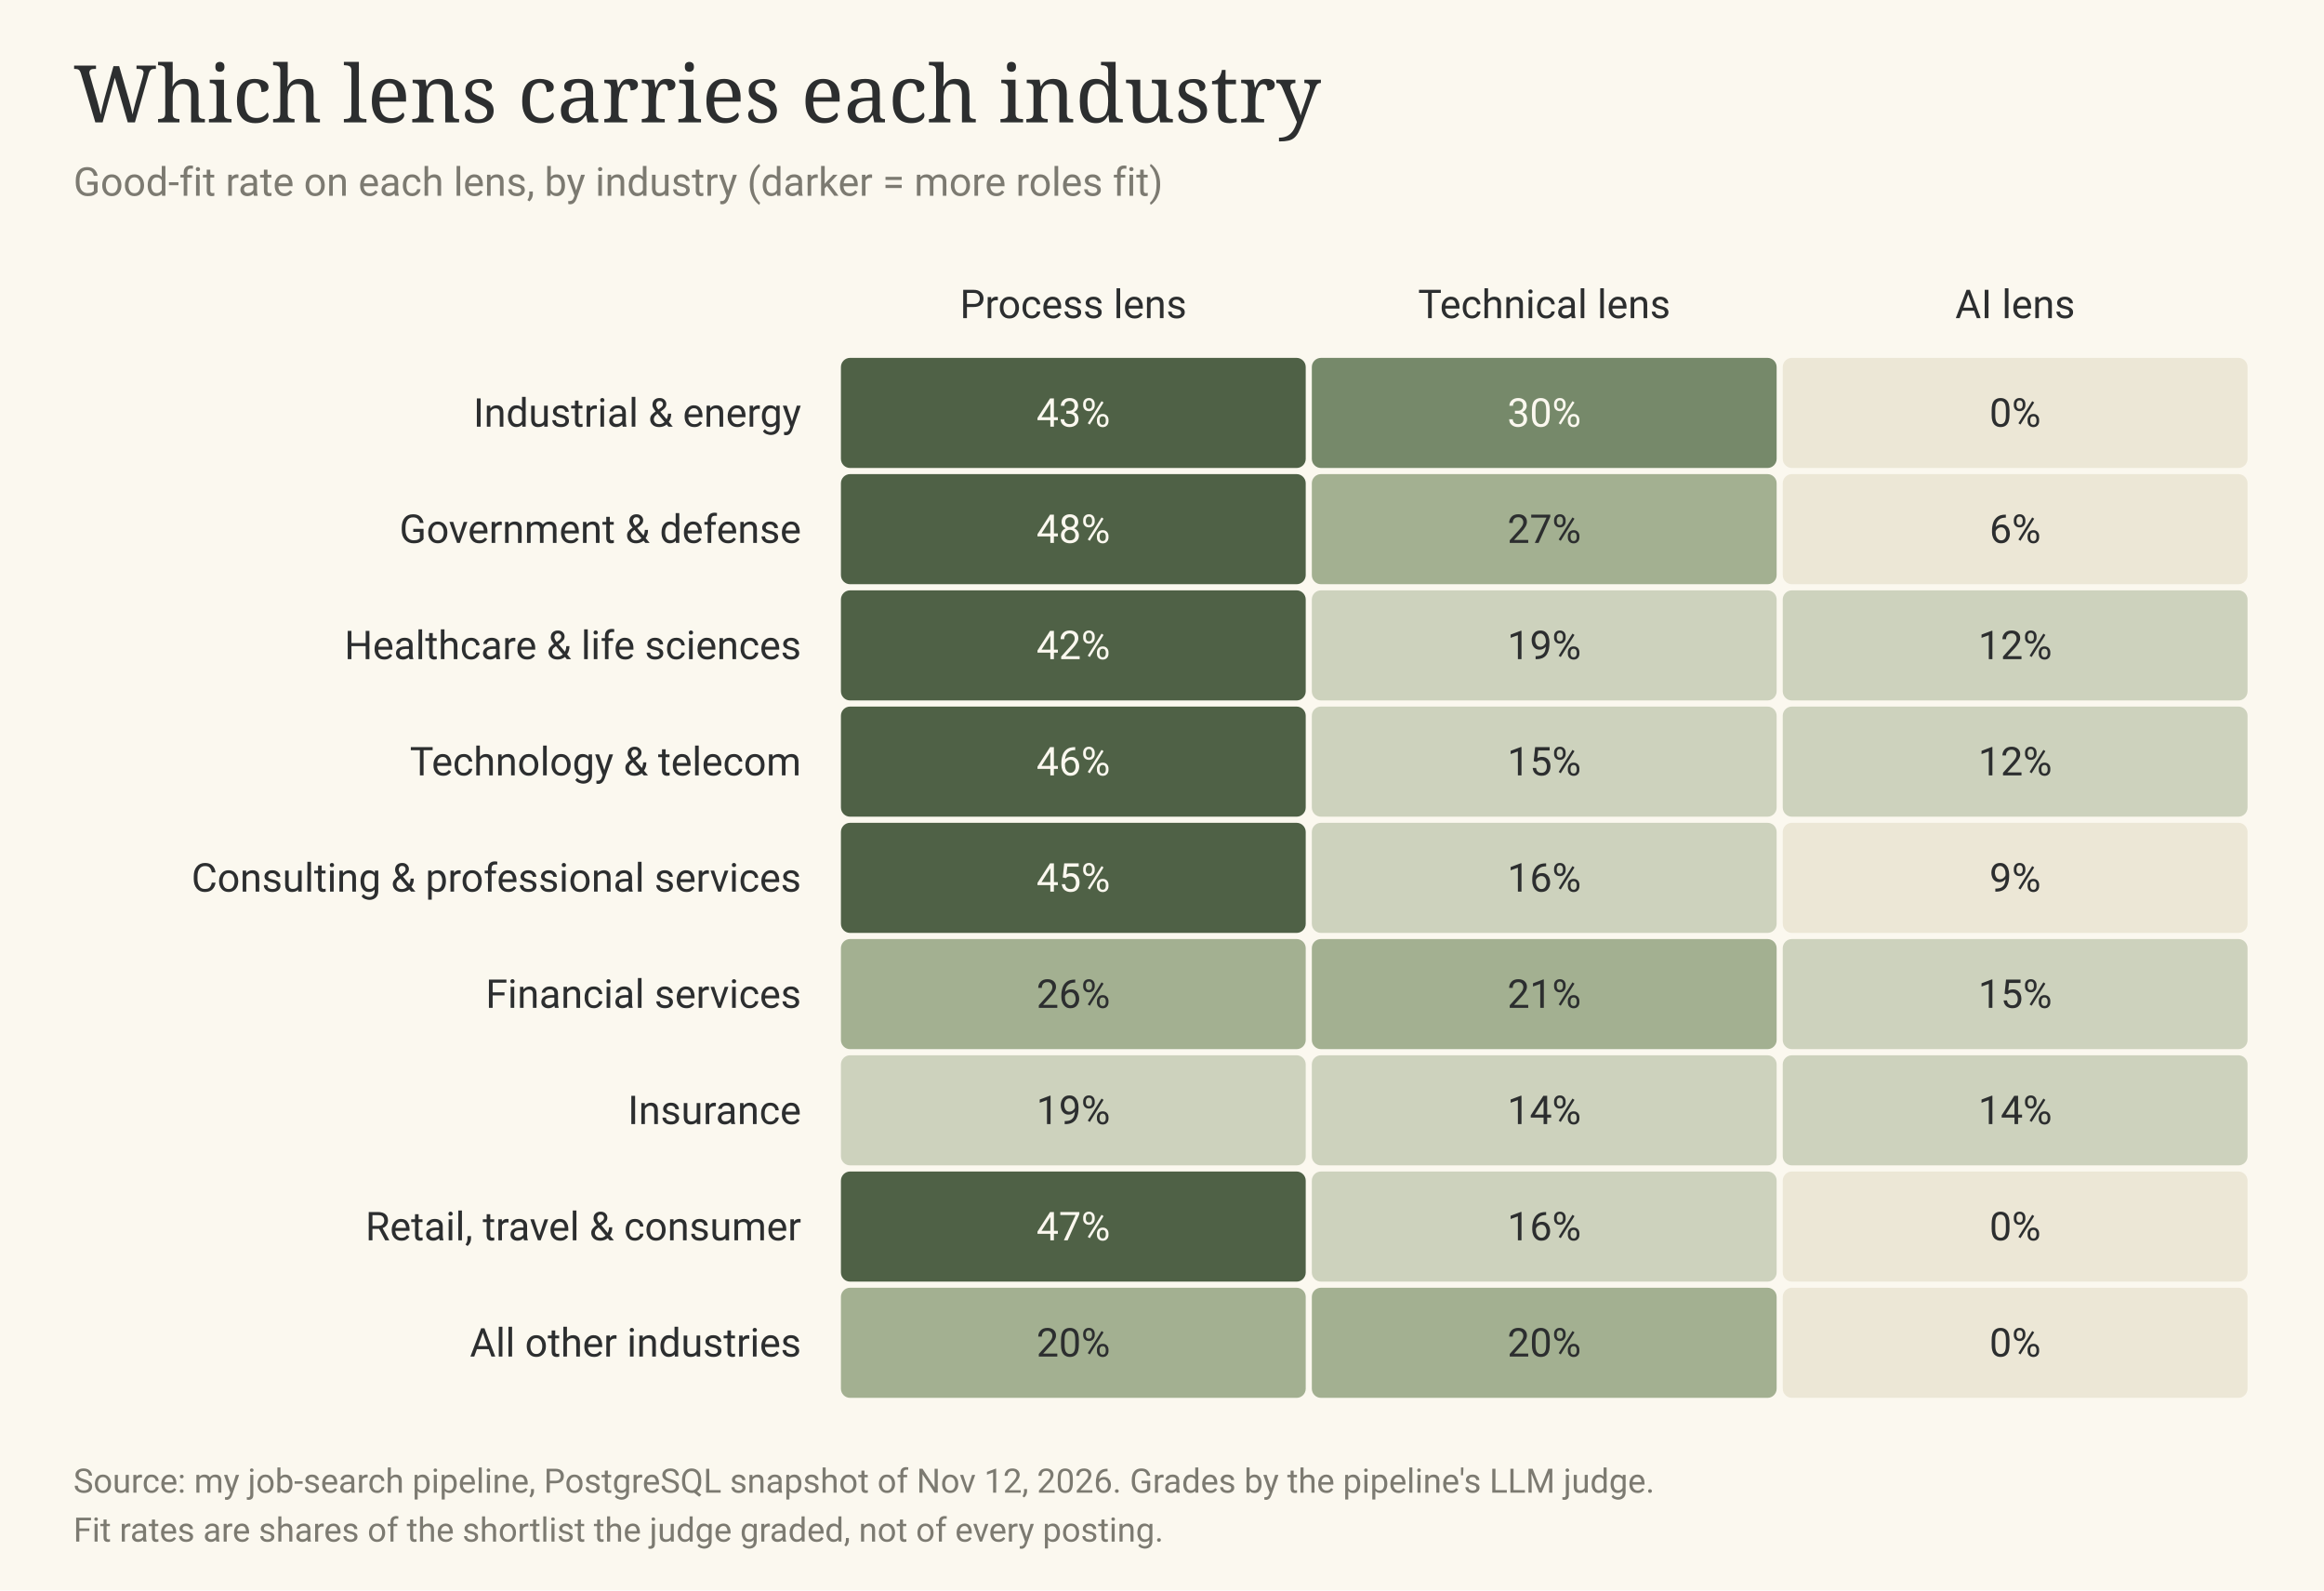
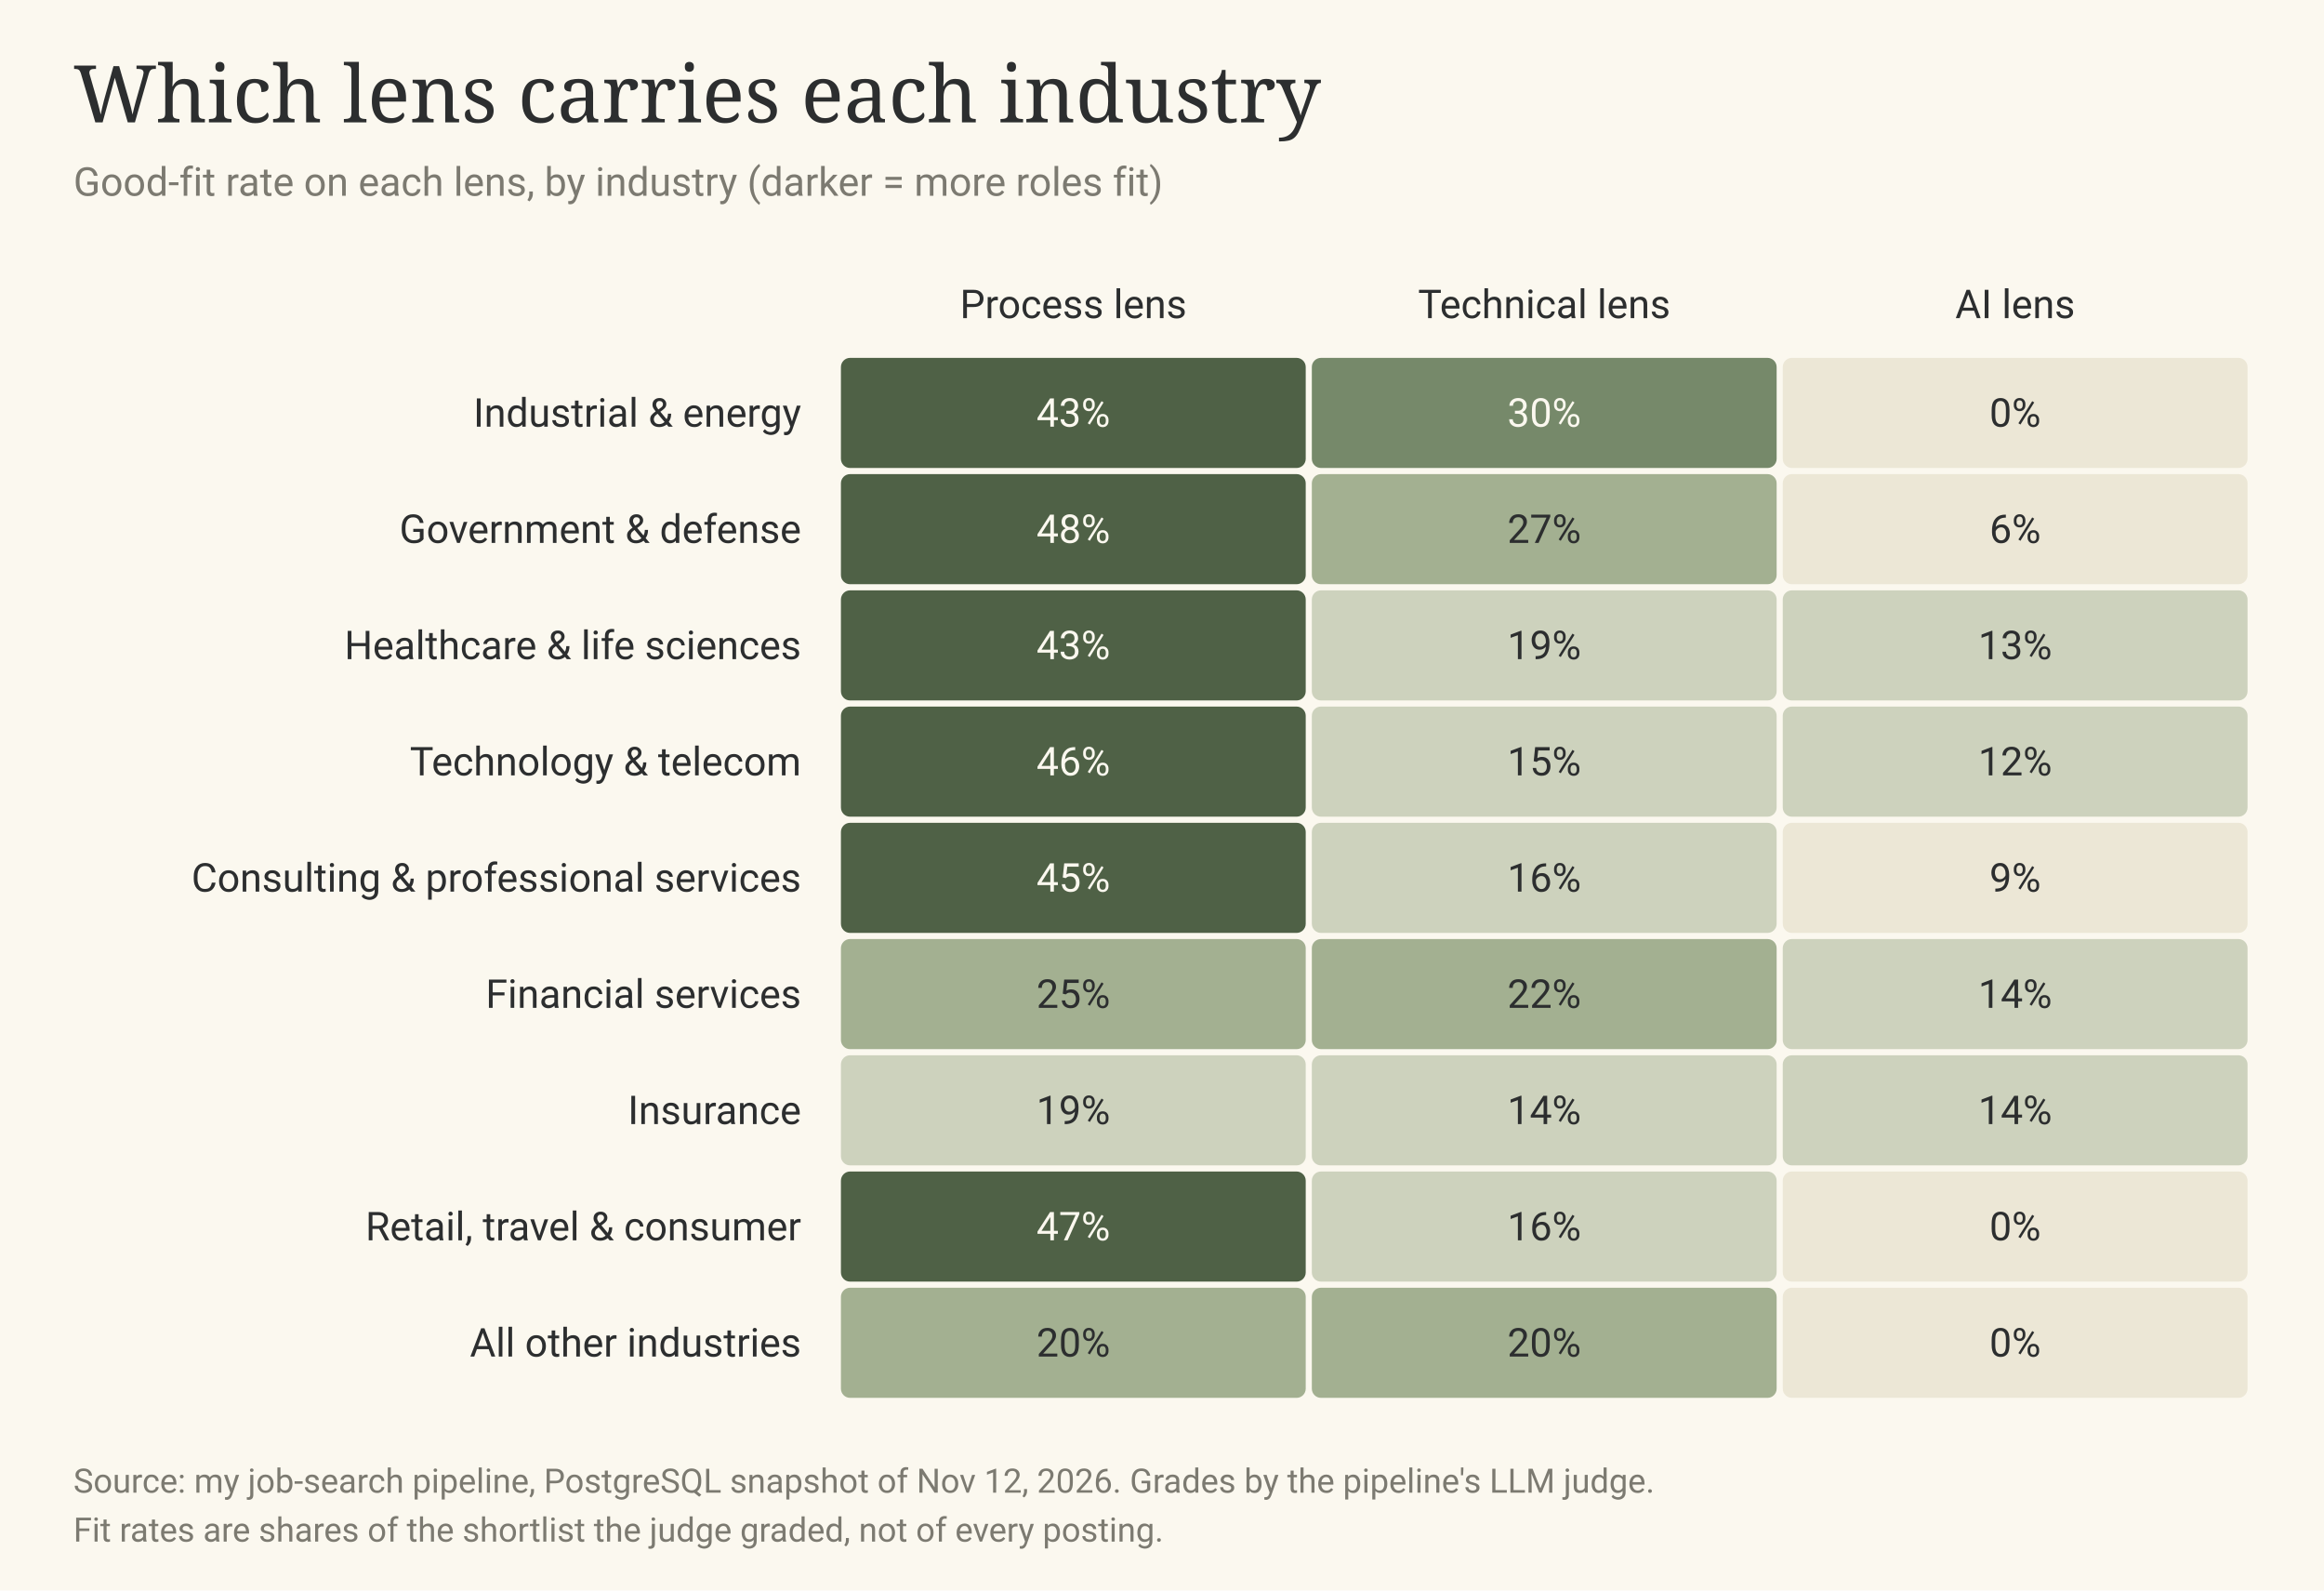
<svg xmlns="http://www.w3.org/2000/svg" viewBox="0 0 760 520" width="760" height="520" role="img" aria-labelledby="t d">
  <rect width="760" height="520" fill="#fbf8ef" />
  <text x="24" y="40" font-family="'Instrument Serif', 'Iowan Old Style', Georgia, serif" font-size="26" fill="#2c2e2f">Which lens carries each industry</text>
  <text x="24" y="64" font-family="-apple-system, BlinkMacSystemFont, 'Segoe UI', Roboto, Inter, sans-serif" font-size="13" fill="#7c7a71">Good-fit rate on each lens, by industry (darker = more roles fit)</text>
  <text x="351.0" y="104" text-anchor="middle" font-family="-apple-system, BlinkMacSystemFont, 'Segoe UI', Roboto, Inter, sans-serif" font-size="13" fill="#2c2e2f">Process lens</text>
  <text x="505.0" y="104" text-anchor="middle" font-family="-apple-system, BlinkMacSystemFont, 'Segoe UI', Roboto, Inter, sans-serif" font-size="13" fill="#2c2e2f">Technical lens</text>
  <text x="659.0" y="104" text-anchor="middle" font-family="-apple-system, BlinkMacSystemFont, 'Segoe UI', Roboto, Inter, sans-serif" font-size="13" fill="#2c2e2f">AI lens</text>
  <text x="262" y="139.5" text-anchor="end" font-family="-apple-system, BlinkMacSystemFont, 'Segoe UI', Roboto, Inter, sans-serif" font-size="13" fill="#2c2e2f">Industrial &amp; energy</text>
  <g>
    <rect x="275.0" y="117.0" width="152.0" height="36" rx="3" fill="#4f6146" />
    <text x="351.0" y="139.5" text-anchor="middle" font-family="-apple-system, BlinkMacSystemFont, 'Segoe UI', Roboto, Inter, sans-serif" font-size="13" fill="#fbf8ef">43%</text>
  </g>
  <g>
    <rect x="429.0" y="117.0" width="152.0" height="36" rx="3" fill="#76896a" />
    <text x="505.0" y="139.5" text-anchor="middle" font-family="-apple-system, BlinkMacSystemFont, 'Segoe UI', Roboto, Inter, sans-serif" font-size="13" fill="#fbf8ef">30%</text>
  </g>
  <g>
    <rect x="583.0" y="117.0" width="152.0" height="36" rx="3" fill="#ece7d6" />
    <text x="659.0" y="139.5" text-anchor="middle" font-family="-apple-system, BlinkMacSystemFont, 'Segoe UI', Roboto, Inter, sans-serif" font-size="13" fill="#2c2e2f">0%</text>
  </g>
  <text x="262" y="177.5" text-anchor="end" font-family="-apple-system, BlinkMacSystemFont, 'Segoe UI', Roboto, Inter, sans-serif" font-size="13" fill="#2c2e2f">Government &amp; defense</text>
  <g>
    <rect x="275.0" y="155.0" width="152.0" height="36" rx="3" fill="#4f6146" />
    <text x="351.0" y="177.5" text-anchor="middle" font-family="-apple-system, BlinkMacSystemFont, 'Segoe UI', Roboto, Inter, sans-serif" font-size="13" fill="#fbf8ef">48%</text>
  </g>
  <g>
    <rect x="429.0" y="155.0" width="152.0" height="36" rx="3" fill="#a3b091" />
    <text x="505.0" y="177.5" text-anchor="middle" font-family="-apple-system, BlinkMacSystemFont, 'Segoe UI', Roboto, Inter, sans-serif" font-size="13" fill="#2c2e2f">27%</text>
  </g>
  <g>
    <rect x="583.0" y="155.0" width="152.0" height="36" rx="3" fill="#ece7d6" />
    <text x="659.0" y="177.5" text-anchor="middle" font-family="-apple-system, BlinkMacSystemFont, 'Segoe UI', Roboto, Inter, sans-serif" font-size="13" fill="#2c2e2f">6%</text>
  </g>
  <text x="262" y="215.5" text-anchor="end" font-family="-apple-system, BlinkMacSystemFont, 'Segoe UI', Roboto, Inter, sans-serif" font-size="13" fill="#2c2e2f">Healthcare &amp; life sciences</text>
  <g>
    <rect x="275.0" y="193.0" width="152.0" height="36" rx="3" fill="#4f6146" />
-     <text x="351.0" y="215.5" text-anchor="middle" font-family="-apple-system, BlinkMacSystemFont, 'Segoe UI', Roboto, Inter, sans-serif" font-size="13" fill="#fbf8ef">42%</text>
+     <text x="351.0" y="215.5" text-anchor="middle" font-family="-apple-system, BlinkMacSystemFont, 'Segoe UI', Roboto, Inter, sans-serif" font-size="13" fill="#fbf8ef">43%</text>
  </g>
  <g>
    <rect x="429.0" y="193.0" width="152.0" height="36" rx="3" fill="#cdd2bd" />
    <text x="505.0" y="215.5" text-anchor="middle" font-family="-apple-system, BlinkMacSystemFont, 'Segoe UI', Roboto, Inter, sans-serif" font-size="13" fill="#2c2e2f">19%</text>
  </g>
  <g>
    <rect x="583.0" y="193.0" width="152.0" height="36" rx="3" fill="#cdd2bd" />
-     <text x="659.0" y="215.5" text-anchor="middle" font-family="-apple-system, BlinkMacSystemFont, 'Segoe UI', Roboto, Inter, sans-serif" font-size="13" fill="#2c2e2f">12%</text>
+     <text x="659.0" y="215.5" text-anchor="middle" font-family="-apple-system, BlinkMacSystemFont, 'Segoe UI', Roboto, Inter, sans-serif" font-size="13" fill="#2c2e2f">13%</text>
  </g>
  <text x="262" y="253.5" text-anchor="end" font-family="-apple-system, BlinkMacSystemFont, 'Segoe UI', Roboto, Inter, sans-serif" font-size="13" fill="#2c2e2f">Technology &amp; telecom</text>
  <g>
    <rect x="275.0" y="231.0" width="152.0" height="36" rx="3" fill="#4f6146" />
    <text x="351.0" y="253.5" text-anchor="middle" font-family="-apple-system, BlinkMacSystemFont, 'Segoe UI', Roboto, Inter, sans-serif" font-size="13" fill="#fbf8ef">46%</text>
  </g>
  <g>
    <rect x="429.0" y="231.0" width="152.0" height="36" rx="3" fill="#cdd2bd" />
    <text x="505.0" y="253.5" text-anchor="middle" font-family="-apple-system, BlinkMacSystemFont, 'Segoe UI', Roboto, Inter, sans-serif" font-size="13" fill="#2c2e2f">15%</text>
  </g>
  <g>
    <rect x="583.0" y="231.0" width="152.0" height="36" rx="3" fill="#cdd2bd" />
    <text x="659.0" y="253.5" text-anchor="middle" font-family="-apple-system, BlinkMacSystemFont, 'Segoe UI', Roboto, Inter, sans-serif" font-size="13" fill="#2c2e2f">12%</text>
  </g>
  <text x="262" y="291.5" text-anchor="end" font-family="-apple-system, BlinkMacSystemFont, 'Segoe UI', Roboto, Inter, sans-serif" font-size="13" fill="#2c2e2f">Consulting &amp; professional services</text>
  <g>
    <rect x="275.0" y="269.0" width="152.0" height="36" rx="3" fill="#4f6146" />
    <text x="351.0" y="291.5" text-anchor="middle" font-family="-apple-system, BlinkMacSystemFont, 'Segoe UI', Roboto, Inter, sans-serif" font-size="13" fill="#fbf8ef">45%</text>
  </g>
  <g>
    <rect x="429.0" y="269.0" width="152.0" height="36" rx="3" fill="#cdd2bd" />
    <text x="505.0" y="291.5" text-anchor="middle" font-family="-apple-system, BlinkMacSystemFont, 'Segoe UI', Roboto, Inter, sans-serif" font-size="13" fill="#2c2e2f">16%</text>
  </g>
  <g>
    <rect x="583.0" y="269.0" width="152.0" height="36" rx="3" fill="#ece7d6" />
    <text x="659.0" y="291.5" text-anchor="middle" font-family="-apple-system, BlinkMacSystemFont, 'Segoe UI', Roboto, Inter, sans-serif" font-size="13" fill="#2c2e2f">9%</text>
  </g>
  <text x="262" y="329.5" text-anchor="end" font-family="-apple-system, BlinkMacSystemFont, 'Segoe UI', Roboto, Inter, sans-serif" font-size="13" fill="#2c2e2f">Financial services</text>
  <g>
    <rect x="275.0" y="307.0" width="152.0" height="36" rx="3" fill="#a3b091" />
-     <text x="351.0" y="329.5" text-anchor="middle" font-family="-apple-system, BlinkMacSystemFont, 'Segoe UI', Roboto, Inter, sans-serif" font-size="13" fill="#2c2e2f">26%</text>
+     <text x="351.0" y="329.5" text-anchor="middle" font-family="-apple-system, BlinkMacSystemFont, 'Segoe UI', Roboto, Inter, sans-serif" font-size="13" fill="#2c2e2f">25%</text>
  </g>
  <g>
    <rect x="429.0" y="307.0" width="152.0" height="36" rx="3" fill="#a3b091" />
-     <text x="505.0" y="329.5" text-anchor="middle" font-family="-apple-system, BlinkMacSystemFont, 'Segoe UI', Roboto, Inter, sans-serif" font-size="13" fill="#2c2e2f">21%</text>
+     <text x="505.0" y="329.5" text-anchor="middle" font-family="-apple-system, BlinkMacSystemFont, 'Segoe UI', Roboto, Inter, sans-serif" font-size="13" fill="#2c2e2f">22%</text>
  </g>
  <g>
    <rect x="583.0" y="307.0" width="152.0" height="36" rx="3" fill="#cdd2bd" />
-     <text x="659.0" y="329.5" text-anchor="middle" font-family="-apple-system, BlinkMacSystemFont, 'Segoe UI', Roboto, Inter, sans-serif" font-size="13" fill="#2c2e2f">15%</text>
+     <text x="659.0" y="329.5" text-anchor="middle" font-family="-apple-system, BlinkMacSystemFont, 'Segoe UI', Roboto, Inter, sans-serif" font-size="13" fill="#2c2e2f">14%</text>
  </g>
  <text x="262" y="367.5" text-anchor="end" font-family="-apple-system, BlinkMacSystemFont, 'Segoe UI', Roboto, Inter, sans-serif" font-size="13" fill="#2c2e2f">Insurance</text>
  <g>
    <rect x="275.0" y="345.0" width="152.0" height="36" rx="3" fill="#cdd2bd" />
    <text x="351.0" y="367.5" text-anchor="middle" font-family="-apple-system, BlinkMacSystemFont, 'Segoe UI', Roboto, Inter, sans-serif" font-size="13" fill="#2c2e2f">19%</text>
  </g>
  <g>
    <rect x="429.0" y="345.0" width="152.0" height="36" rx="3" fill="#cdd2bd" />
    <text x="505.0" y="367.5" text-anchor="middle" font-family="-apple-system, BlinkMacSystemFont, 'Segoe UI', Roboto, Inter, sans-serif" font-size="13" fill="#2c2e2f">14%</text>
  </g>
  <g>
    <rect x="583.0" y="345.0" width="152.0" height="36" rx="3" fill="#cdd2bd" />
    <text x="659.0" y="367.5" text-anchor="middle" font-family="-apple-system, BlinkMacSystemFont, 'Segoe UI', Roboto, Inter, sans-serif" font-size="13" fill="#2c2e2f">14%</text>
  </g>
  <text x="262" y="405.5" text-anchor="end" font-family="-apple-system, BlinkMacSystemFont, 'Segoe UI', Roboto, Inter, sans-serif" font-size="13" fill="#2c2e2f">Retail, travel &amp; consumer</text>
  <g>
    <rect x="275.0" y="383.0" width="152.0" height="36" rx="3" fill="#4f6146" />
    <text x="351.0" y="405.5" text-anchor="middle" font-family="-apple-system, BlinkMacSystemFont, 'Segoe UI', Roboto, Inter, sans-serif" font-size="13" fill="#fbf8ef">47%</text>
  </g>
  <g>
    <rect x="429.0" y="383.0" width="152.0" height="36" rx="3" fill="#cdd2bd" />
    <text x="505.0" y="405.5" text-anchor="middle" font-family="-apple-system, BlinkMacSystemFont, 'Segoe UI', Roboto, Inter, sans-serif" font-size="13" fill="#2c2e2f">16%</text>
  </g>
  <g>
    <rect x="583.0" y="383.0" width="152.0" height="36" rx="3" fill="#ece7d6" />
    <text x="659.0" y="405.5" text-anchor="middle" font-family="-apple-system, BlinkMacSystemFont, 'Segoe UI', Roboto, Inter, sans-serif" font-size="13" fill="#2c2e2f">0%</text>
  </g>
  <text x="262" y="443.5" text-anchor="end" font-family="-apple-system, BlinkMacSystemFont, 'Segoe UI', Roboto, Inter, sans-serif" font-size="13" fill="#2c2e2f">All other industries</text>
  <g>
    <rect x="275.0" y="421.0" width="152.0" height="36" rx="3" fill="#a3b091" />
    <text x="351.0" y="443.5" text-anchor="middle" font-family="-apple-system, BlinkMacSystemFont, 'Segoe UI', Roboto, Inter, sans-serif" font-size="13" fill="#2c2e2f">20%</text>
  </g>
  <g>
    <rect x="429.0" y="421.0" width="152.0" height="36" rx="3" fill="#a3b091" />
    <text x="505.0" y="443.5" text-anchor="middle" font-family="-apple-system, BlinkMacSystemFont, 'Segoe UI', Roboto, Inter, sans-serif" font-size="13" fill="#2c2e2f">20%</text>
  </g>
  <g>
    <rect x="583.0" y="421.0" width="152.0" height="36" rx="3" fill="#ece7d6" />
    <text x="659.0" y="443.5" text-anchor="middle" font-family="-apple-system, BlinkMacSystemFont, 'Segoe UI', Roboto, Inter, sans-serif" font-size="13" fill="#2c2e2f">0%</text>
  </g>
  <text x="24" y="488" font-family="-apple-system, BlinkMacSystemFont, 'Segoe UI', Roboto, Inter, sans-serif" font-size="11" fill="#7c7a71">Source: my job-search pipeline, PostgreSQL snapshot of Nov 12, 2026. Grades by the pipeline's LLM judge.</text>
  <text x="24" y="504" font-family="-apple-system, BlinkMacSystemFont, 'Segoe UI', Roboto, Inter, sans-serif" font-size="11" fill="#7c7a71">Fit rates are shares of the shortlist the judge graded, not of every posting.</text>
</svg>
